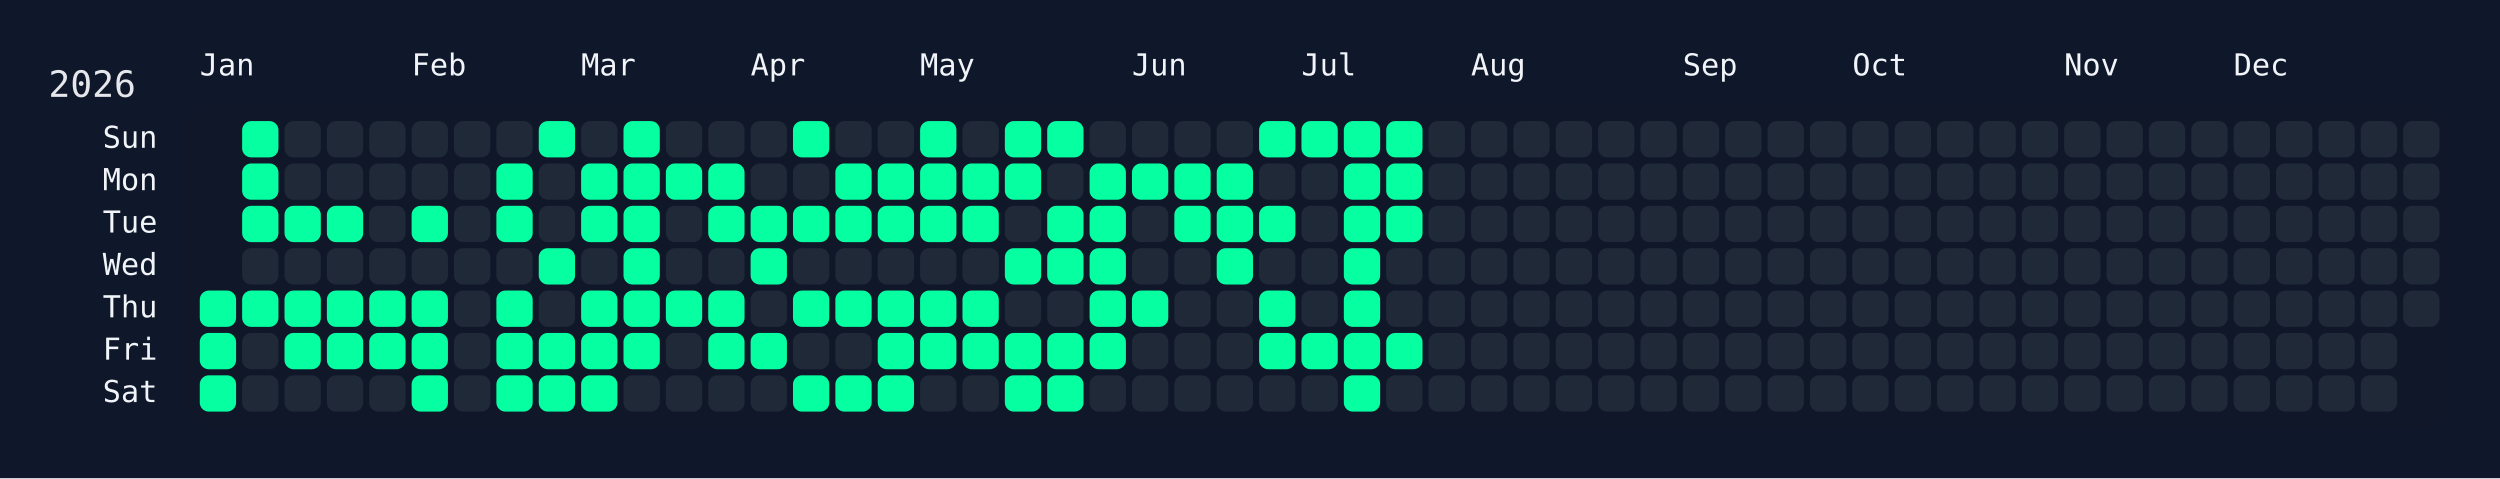
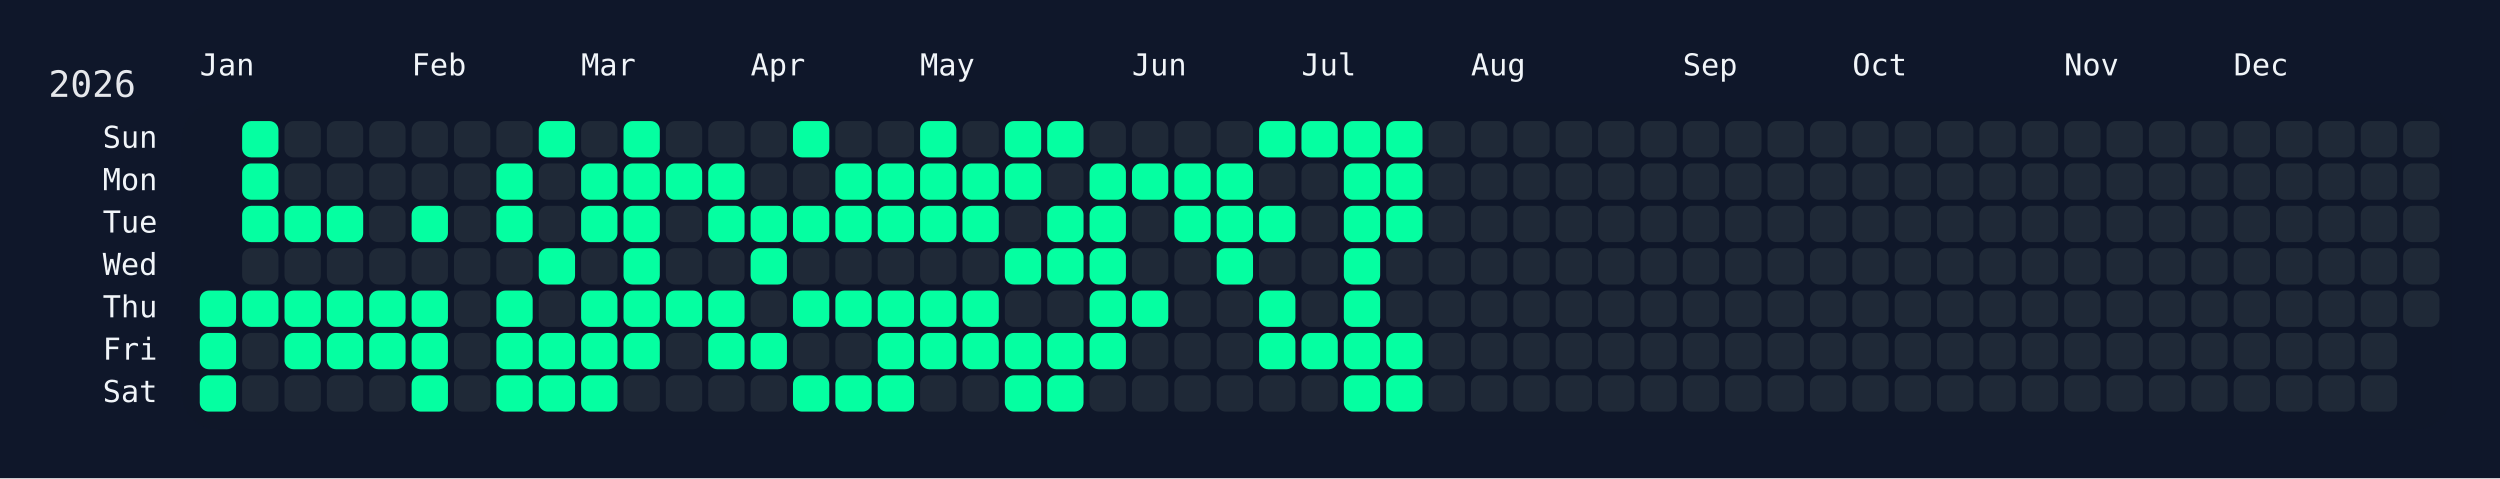
<svg xmlns="http://www.w3.org/2000/svg" width="826" height="158" viewBox="0 0 826 158">
  <rect width="826" height="158" fill="#0f172a" />
  <rect x="60" y="34" width="750" height="108" rx="12" ry="12" fill="rgba(15, 23, 42, 0.8)" />
  <text x="16" y="32" font-size="12" fill="#e5e7eb" font-family="JetBrains Mono, ui-monospace, SFMono-Regular, Menlo, Monaco, Consolas, monospace">2026</text>
  <text x="66" y="18" font-size="10" fill="#f1f5f9" font-family="JetBrains Mono, ui-monospace, SFMono-Regular, Menlo, Monaco, Consolas, monospace" dominant-baseline="hanging">Jan</text>
  <text x="136" y="18" font-size="10" fill="#f1f5f9" font-family="JetBrains Mono, ui-monospace, SFMono-Regular, Menlo, Monaco, Consolas, monospace" dominant-baseline="hanging">Feb</text>
  <text x="192" y="18" font-size="10" fill="#f1f5f9" font-family="JetBrains Mono, ui-monospace, SFMono-Regular, Menlo, Monaco, Consolas, monospace" dominant-baseline="hanging">Mar</text>
  <text x="248" y="18" font-size="10" fill="#f1f5f9" font-family="JetBrains Mono, ui-monospace, SFMono-Regular, Menlo, Monaco, Consolas, monospace" dominant-baseline="hanging">Apr</text>
  <text x="304" y="18" font-size="10" fill="#f1f5f9" font-family="JetBrains Mono, ui-monospace, SFMono-Regular, Menlo, Monaco, Consolas, monospace" dominant-baseline="hanging">May</text>
  <text x="374" y="18" font-size="10" fill="#f1f5f9" font-family="JetBrains Mono, ui-monospace, SFMono-Regular, Menlo, Monaco, Consolas, monospace" dominant-baseline="hanging">Jun</text>
  <text x="430" y="18" font-size="10" fill="#f1f5f9" font-family="JetBrains Mono, ui-monospace, SFMono-Regular, Menlo, Monaco, Consolas, monospace" dominant-baseline="hanging">Jul</text>
  <text x="486" y="18" font-size="10" fill="#f1f5f9" font-family="JetBrains Mono, ui-monospace, SFMono-Regular, Menlo, Monaco, Consolas, monospace" dominant-baseline="hanging">Aug</text>
  <text x="556" y="18" font-size="10" fill="#f1f5f9" font-family="JetBrains Mono, ui-monospace, SFMono-Regular, Menlo, Monaco, Consolas, monospace" dominant-baseline="hanging">Sep</text>
  <text x="612" y="18" font-size="10" fill="#f1f5f9" font-family="JetBrains Mono, ui-monospace, SFMono-Regular, Menlo, Monaco, Consolas, monospace" dominant-baseline="hanging">Oct</text>
  <text x="682" y="18" font-size="10" fill="#f1f5f9" font-family="JetBrains Mono, ui-monospace, SFMono-Regular, Menlo, Monaco, Consolas, monospace" dominant-baseline="hanging">Nov</text>
  <text x="738" y="18" font-size="10" fill="#f1f5f9" font-family="JetBrains Mono, ui-monospace, SFMono-Regular, Menlo, Monaco, Consolas, monospace" dominant-baseline="hanging">Dec</text>
  <text x="52" y="46.0" font-size="10" fill="#f1f5f9" font-family="JetBrains Mono, ui-monospace, SFMono-Regular, Menlo, Monaco, Consolas, monospace" text-anchor="end" dominant-baseline="middle">Sun</text>
  <text x="52" y="60.0" font-size="10" fill="#f1f5f9" font-family="JetBrains Mono, ui-monospace, SFMono-Regular, Menlo, Monaco, Consolas, monospace" text-anchor="end" dominant-baseline="middle">Mon</text>
  <text x="52" y="74.0" font-size="10" fill="#f1f5f9" font-family="JetBrains Mono, ui-monospace, SFMono-Regular, Menlo, Monaco, Consolas, monospace" text-anchor="end" dominant-baseline="middle">Tue</text>
  <text x="52" y="88.0" font-size="10" fill="#f1f5f9" font-family="JetBrains Mono, ui-monospace, SFMono-Regular, Menlo, Monaco, Consolas, monospace" text-anchor="end" dominant-baseline="middle">Wed</text>
  <text x="52" y="102.0" font-size="10" fill="#f1f5f9" font-family="JetBrains Mono, ui-monospace, SFMono-Regular, Menlo, Monaco, Consolas, monospace" text-anchor="end" dominant-baseline="middle">Thu</text>
  <text x="52" y="116.0" font-size="10" fill="#f1f5f9" font-family="JetBrains Mono, ui-monospace, SFMono-Regular, Menlo, Monaco, Consolas, monospace" text-anchor="end" dominant-baseline="middle">Fri</text>
  <text x="52" y="130.0" font-size="10" fill="#f1f5f9" font-family="JetBrains Mono, ui-monospace, SFMono-Regular, Menlo, Monaco, Consolas, monospace" text-anchor="end" dominant-baseline="middle">Sat</text>
  <g transform="translate(66,40)">
    <rect x="0" y="56" width="12" height="12" rx="3" ry="3" fill="#05ffa1" data-date="2026-01-01" />
    <rect x="0" y="70" width="12" height="12" rx="3" ry="3" fill="#05ffa1" data-date="2026-01-02" />
    <rect x="0" y="84" width="12" height="12" rx="3" ry="3" fill="#05ffa1" data-date="2026-01-03" />
    <rect x="14" y="0" width="12" height="12" rx="3" ry="3" fill="#05ffa1" data-date="2026-01-04" />
    <rect x="14" y="14" width="12" height="12" rx="3" ry="3" fill="#05ffa1" data-date="2026-01-05" />
    <rect x="14" y="28" width="12" height="12" rx="3" ry="3" fill="#05ffa1" data-date="2026-01-06" />
    <rect x="14" y="42" width="12" height="12" rx="3" ry="3" fill="#1f2937" data-date="2026-01-07" />
    <rect x="14" y="56" width="12" height="12" rx="3" ry="3" fill="#05ffa1" data-date="2026-01-08" />
    <rect x="14" y="70" width="12" height="12" rx="3" ry="3" fill="#1f2937" data-date="2026-01-09" />
    <rect x="14" y="84" width="12" height="12" rx="3" ry="3" fill="#1f2937" data-date="2026-01-10" />
    <rect x="28" y="0" width="12" height="12" rx="3" ry="3" fill="#1f2937" data-date="2026-01-11" />
    <rect x="28" y="14" width="12" height="12" rx="3" ry="3" fill="#1f2937" data-date="2026-01-12" />
    <rect x="28" y="28" width="12" height="12" rx="3" ry="3" fill="#05ffa1" data-date="2026-01-13" />
    <rect x="28" y="42" width="12" height="12" rx="3" ry="3" fill="#1f2937" data-date="2026-01-14" />
    <rect x="28" y="56" width="12" height="12" rx="3" ry="3" fill="#05ffa1" data-date="2026-01-15" />
    <rect x="28" y="70" width="12" height="12" rx="3" ry="3" fill="#05ffa1" data-date="2026-01-16" />
    <rect x="28" y="84" width="12" height="12" rx="3" ry="3" fill="#1f2937" data-date="2026-01-17" />
    <rect x="42" y="0" width="12" height="12" rx="3" ry="3" fill="#1f2937" data-date="2026-01-18" />
    <rect x="42" y="14" width="12" height="12" rx="3" ry="3" fill="#1f2937" data-date="2026-01-19" />
    <rect x="42" y="28" width="12" height="12" rx="3" ry="3" fill="#05ffa1" data-date="2026-01-20" />
    <rect x="42" y="42" width="12" height="12" rx="3" ry="3" fill="#1f2937" data-date="2026-01-21" />
    <rect x="42" y="56" width="12" height="12" rx="3" ry="3" fill="#05ffa1" data-date="2026-01-22" />
    <rect x="42" y="70" width="12" height="12" rx="3" ry="3" fill="#05ffa1" data-date="2026-01-23" />
    <rect x="42" y="84" width="12" height="12" rx="3" ry="3" fill="#1f2937" data-date="2026-01-24" />
    <rect x="56" y="0" width="12" height="12" rx="3" ry="3" fill="#1f2937" data-date="2026-01-25" />
    <rect x="56" y="14" width="12" height="12" rx="3" ry="3" fill="#1f2937" data-date="2026-01-26" />
    <rect x="56" y="28" width="12" height="12" rx="3" ry="3" fill="#1f2937" data-date="2026-01-27" />
    <rect x="56" y="42" width="12" height="12" rx="3" ry="3" fill="#1f2937" data-date="2026-01-28" />
    <rect x="56" y="56" width="12" height="12" rx="3" ry="3" fill="#05ffa1" data-date="2026-01-29" />
    <rect x="56" y="70" width="12" height="12" rx="3" ry="3" fill="#05ffa1" data-date="2026-01-30" />
    <rect x="56" y="84" width="12" height="12" rx="3" ry="3" fill="#1f2937" data-date="2026-01-31" />
    <rect x="70" y="0" width="12" height="12" rx="3" ry="3" fill="#1f2937" data-date="2026-02-01" />
    <rect x="70" y="14" width="12" height="12" rx="3" ry="3" fill="#1f2937" data-date="2026-02-02" />
    <rect x="70" y="28" width="12" height="12" rx="3" ry="3" fill="#05ffa1" data-date="2026-02-03" />
    <rect x="70" y="42" width="12" height="12" rx="3" ry="3" fill="#1f2937" data-date="2026-02-04" />
    <rect x="70" y="56" width="12" height="12" rx="3" ry="3" fill="#05ffa1" data-date="2026-02-05" />
    <rect x="70" y="70" width="12" height="12" rx="3" ry="3" fill="#05ffa1" data-date="2026-02-06" />
    <rect x="70" y="84" width="12" height="12" rx="3" ry="3" fill="#05ffa1" data-date="2026-02-07" />
    <rect x="84" y="0" width="12" height="12" rx="3" ry="3" fill="#1f2937" data-date="2026-02-08" />
    <rect x="84" y="14" width="12" height="12" rx="3" ry="3" fill="#1f2937" data-date="2026-02-09" />
    <rect x="84" y="28" width="12" height="12" rx="3" ry="3" fill="#1f2937" data-date="2026-02-10" />
    <rect x="84" y="42" width="12" height="12" rx="3" ry="3" fill="#1f2937" data-date="2026-02-11" />
    <rect x="84" y="56" width="12" height="12" rx="3" ry="3" fill="#1f2937" data-date="2026-02-12" />
    <rect x="84" y="70" width="12" height="12" rx="3" ry="3" fill="#1f2937" data-date="2026-02-13" />
    <rect x="84" y="84" width="12" height="12" rx="3" ry="3" fill="#1f2937" data-date="2026-02-14" />
    <rect x="98" y="0" width="12" height="12" rx="3" ry="3" fill="#1f2937" data-date="2026-02-15" />
    <rect x="98" y="14" width="12" height="12" rx="3" ry="3" fill="#05ffa1" data-date="2026-02-16" />
    <rect x="98" y="28" width="12" height="12" rx="3" ry="3" fill="#05ffa1" data-date="2026-02-17" />
    <rect x="98" y="42" width="12" height="12" rx="3" ry="3" fill="#1f2937" data-date="2026-02-18" />
    <rect x="98" y="56" width="12" height="12" rx="3" ry="3" fill="#05ffa1" data-date="2026-02-19" />
    <rect x="98" y="70" width="12" height="12" rx="3" ry="3" fill="#05ffa1" data-date="2026-02-20" />
    <rect x="98" y="84" width="12" height="12" rx="3" ry="3" fill="#05ffa1" data-date="2026-02-21" />
    <rect x="112" y="0" width="12" height="12" rx="3" ry="3" fill="#05ffa1" data-date="2026-02-22" />
    <rect x="112" y="14" width="12" height="12" rx="3" ry="3" fill="#1f2937" data-date="2026-02-23" />
    <rect x="112" y="28" width="12" height="12" rx="3" ry="3" fill="#1f2937" data-date="2026-02-24" />
    <rect x="112" y="42" width="12" height="12" rx="3" ry="3" fill="#05ffa1" data-date="2026-02-25" />
    <rect x="112" y="56" width="12" height="12" rx="3" ry="3" fill="#1f2937" data-date="2026-02-26" />
    <rect x="112" y="70" width="12" height="12" rx="3" ry="3" fill="#05ffa1" data-date="2026-02-27" />
    <rect x="112" y="84" width="12" height="12" rx="3" ry="3" fill="#05ffa1" data-date="2026-02-28" />
    <rect x="126" y="0" width="12" height="12" rx="3" ry="3" fill="#1f2937" data-date="2026-03-01" />
    <rect x="126" y="14" width="12" height="12" rx="3" ry="3" fill="#05ffa1" data-date="2026-03-02" />
    <rect x="126" y="28" width="12" height="12" rx="3" ry="3" fill="#05ffa1" data-date="2026-03-03" />
    <rect x="126" y="42" width="12" height="12" rx="3" ry="3" fill="#1f2937" data-date="2026-03-04" />
    <rect x="126" y="56" width="12" height="12" rx="3" ry="3" fill="#05ffa1" data-date="2026-03-05" />
    <rect x="126" y="70" width="12" height="12" rx="3" ry="3" fill="#05ffa1" data-date="2026-03-06" />
    <rect x="126" y="84" width="12" height="12" rx="3" ry="3" fill="#05ffa1" data-date="2026-03-07" />
    <rect x="140" y="0" width="12" height="12" rx="3" ry="3" fill="#05ffa1" data-date="2026-03-08" />
    <rect x="140" y="14" width="12" height="12" rx="3" ry="3" fill="#05ffa1" data-date="2026-03-09" />
    <rect x="140" y="28" width="12" height="12" rx="3" ry="3" fill="#05ffa1" data-date="2026-03-10" />
    <rect x="140" y="42" width="12" height="12" rx="3" ry="3" fill="#05ffa1" data-date="2026-03-11" />
    <rect x="140" y="56" width="12" height="12" rx="3" ry="3" fill="#05ffa1" data-date="2026-03-12" />
    <rect x="140" y="70" width="12" height="12" rx="3" ry="3" fill="#05ffa1" data-date="2026-03-13" />
    <rect x="140" y="84" width="12" height="12" rx="3" ry="3" fill="#1f2937" data-date="2026-03-14" />
    <rect x="154" y="0" width="12" height="12" rx="3" ry="3" fill="#1f2937" data-date="2026-03-15" />
    <rect x="154" y="14" width="12" height="12" rx="3" ry="3" fill="#05ffa1" data-date="2026-03-16" />
    <rect x="154" y="28" width="12" height="12" rx="3" ry="3" fill="#1f2937" data-date="2026-03-17" />
    <rect x="154" y="42" width="12" height="12" rx="3" ry="3" fill="#1f2937" data-date="2026-03-18" />
    <rect x="154" y="56" width="12" height="12" rx="3" ry="3" fill="#05ffa1" data-date="2026-03-19" />
    <rect x="154" y="70" width="12" height="12" rx="3" ry="3" fill="#1f2937" data-date="2026-03-20" />
    <rect x="154" y="84" width="12" height="12" rx="3" ry="3" fill="#1f2937" data-date="2026-03-21" />
    <rect x="168" y="0" width="12" height="12" rx="3" ry="3" fill="#1f2937" data-date="2026-03-22" />
    <rect x="168" y="14" width="12" height="12" rx="3" ry="3" fill="#05ffa1" data-date="2026-03-23" />
    <rect x="168" y="28" width="12" height="12" rx="3" ry="3" fill="#05ffa1" data-date="2026-03-24" />
    <rect x="168" y="42" width="12" height="12" rx="3" ry="3" fill="#1f2937" data-date="2026-03-25" />
    <rect x="168" y="56" width="12" height="12" rx="3" ry="3" fill="#05ffa1" data-date="2026-03-26" />
    <rect x="168" y="70" width="12" height="12" rx="3" ry="3" fill="#05ffa1" data-date="2026-03-27" />
    <rect x="168" y="84" width="12" height="12" rx="3" ry="3" fill="#1f2937" data-date="2026-03-28" />
    <rect x="182" y="0" width="12" height="12" rx="3" ry="3" fill="#1f2937" data-date="2026-03-29" />
    <rect x="182" y="14" width="12" height="12" rx="3" ry="3" fill="#1f2937" data-date="2026-03-30" />
    <rect x="182" y="28" width="12" height="12" rx="3" ry="3" fill="#05ffa1" data-date="2026-03-31" />
    <rect x="182" y="42" width="12" height="12" rx="3" ry="3" fill="#05ffa1" data-date="2026-04-01" />
    <rect x="182" y="56" width="12" height="12" rx="3" ry="3" fill="#1f2937" data-date="2026-04-02" />
    <rect x="182" y="70" width="12" height="12" rx="3" ry="3" fill="#05ffa1" data-date="2026-04-03" />
    <rect x="182" y="84" width="12" height="12" rx="3" ry="3" fill="#1f2937" data-date="2026-04-04" />
    <rect x="196" y="0" width="12" height="12" rx="3" ry="3" fill="#05ffa1" data-date="2026-04-05" />
    <rect x="196" y="14" width="12" height="12" rx="3" ry="3" fill="#1f2937" data-date="2026-04-06" />
    <rect x="196" y="28" width="12" height="12" rx="3" ry="3" fill="#05ffa1" data-date="2026-04-07" />
    <rect x="196" y="42" width="12" height="12" rx="3" ry="3" fill="#1f2937" data-date="2026-04-08" />
    <rect x="196" y="56" width="12" height="12" rx="3" ry="3" fill="#05ffa1" data-date="2026-04-09" />
    <rect x="196" y="70" width="12" height="12" rx="3" ry="3" fill="#1f2937" data-date="2026-04-10" />
    <rect x="196" y="84" width="12" height="12" rx="3" ry="3" fill="#05ffa1" data-date="2026-04-11" />
    <rect x="210" y="0" width="12" height="12" rx="3" ry="3" fill="#1f2937" data-date="2026-04-12" />
    <rect x="210" y="14" width="12" height="12" rx="3" ry="3" fill="#05ffa1" data-date="2026-04-13" />
    <rect x="210" y="28" width="12" height="12" rx="3" ry="3" fill="#05ffa1" data-date="2026-04-14" />
    <rect x="210" y="42" width="12" height="12" rx="3" ry="3" fill="#1f2937" data-date="2026-04-15" />
    <rect x="210" y="56" width="12" height="12" rx="3" ry="3" fill="#05ffa1" data-date="2026-04-16" />
    <rect x="210" y="70" width="12" height="12" rx="3" ry="3" fill="#1f2937" data-date="2026-04-17" />
    <rect x="210" y="84" width="12" height="12" rx="3" ry="3" fill="#05ffa1" data-date="2026-04-18" />
    <rect x="224" y="0" width="12" height="12" rx="3" ry="3" fill="#1f2937" data-date="2026-04-19" />
    <rect x="224" y="14" width="12" height="12" rx="3" ry="3" fill="#05ffa1" data-date="2026-04-20" />
    <rect x="224" y="28" width="12" height="12" rx="3" ry="3" fill="#05ffa1" data-date="2026-04-21" />
    <rect x="224" y="42" width="12" height="12" rx="3" ry="3" fill="#1f2937" data-date="2026-04-22" />
    <rect x="224" y="56" width="12" height="12" rx="3" ry="3" fill="#05ffa1" data-date="2026-04-23" />
    <rect x="224" y="70" width="12" height="12" rx="3" ry="3" fill="#05ffa1" data-date="2026-04-24" />
    <rect x="224" y="84" width="12" height="12" rx="3" ry="3" fill="#05ffa1" data-date="2026-04-25" />
    <rect x="238" y="0" width="12" height="12" rx="3" ry="3" fill="#05ffa1" data-date="2026-04-26" />
    <rect x="238" y="14" width="12" height="12" rx="3" ry="3" fill="#05ffa1" data-date="2026-04-27" />
    <rect x="238" y="28" width="12" height="12" rx="3" ry="3" fill="#05ffa1" data-date="2026-04-28" />
    <rect x="238" y="42" width="12" height="12" rx="3" ry="3" fill="#1f2937" data-date="2026-04-29" />
    <rect x="238" y="56" width="12" height="12" rx="3" ry="3" fill="#05ffa1" data-date="2026-04-30" />
    <rect x="238" y="70" width="12" height="12" rx="3" ry="3" fill="#05ffa1" data-date="2026-05-01" />
    <rect x="238" y="84" width="12" height="12" rx="3" ry="3" fill="#1f2937" data-date="2026-05-02" />
    <rect x="252" y="0" width="12" height="12" rx="3" ry="3" fill="#1f2937" data-date="2026-05-03" />
    <rect x="252" y="14" width="12" height="12" rx="3" ry="3" fill="#05ffa1" data-date="2026-05-04" />
    <rect x="252" y="28" width="12" height="12" rx="3" ry="3" fill="#05ffa1" data-date="2026-05-05" />
    <rect x="252" y="42" width="12" height="12" rx="3" ry="3" fill="#1f2937" data-date="2026-05-06" />
    <rect x="252" y="56" width="12" height="12" rx="3" ry="3" fill="#05ffa1" data-date="2026-05-07" />
    <rect x="252" y="70" width="12" height="12" rx="3" ry="3" fill="#05ffa1" data-date="2026-05-08" />
    <rect x="252" y="84" width="12" height="12" rx="3" ry="3" fill="#1f2937" data-date="2026-05-09" />
    <rect x="266" y="0" width="12" height="12" rx="3" ry="3" fill="#05ffa1" data-date="2026-05-10" />
    <rect x="266" y="14" width="12" height="12" rx="3" ry="3" fill="#05ffa1" data-date="2026-05-11" />
    <rect x="266" y="28" width="12" height="12" rx="3" ry="3" fill="#1f2937" data-date="2026-05-12" />
    <rect x="266" y="42" width="12" height="12" rx="3" ry="3" fill="#05ffa1" data-date="2026-05-13" />
    <rect x="266" y="56" width="12" height="12" rx="3" ry="3" fill="#1f2937" data-date="2026-05-14" />
    <rect x="266" y="70" width="12" height="12" rx="3" ry="3" fill="#05ffa1" data-date="2026-05-15" />
    <rect x="266" y="84" width="12" height="12" rx="3" ry="3" fill="#05ffa1" data-date="2026-05-16" />
    <rect x="280" y="0" width="12" height="12" rx="3" ry="3" fill="#05ffa1" data-date="2026-05-17" />
    <rect x="280" y="14" width="12" height="12" rx="3" ry="3" fill="#1f2937" data-date="2026-05-18" />
    <rect x="280" y="28" width="12" height="12" rx="3" ry="3" fill="#05ffa1" data-date="2026-05-19" />
    <rect x="280" y="42" width="12" height="12" rx="3" ry="3" fill="#05ffa1" data-date="2026-05-20" />
    <rect x="280" y="56" width="12" height="12" rx="3" ry="3" fill="#1f2937" data-date="2026-05-21" />
    <rect x="280" y="70" width="12" height="12" rx="3" ry="3" fill="#05ffa1" data-date="2026-05-22" />
    <rect x="280" y="84" width="12" height="12" rx="3" ry="3" fill="#05ffa1" data-date="2026-05-23" />
    <rect x="294" y="0" width="12" height="12" rx="3" ry="3" fill="#1f2937" data-date="2026-05-24" />
    <rect x="294" y="14" width="12" height="12" rx="3" ry="3" fill="#05ffa1" data-date="2026-05-25" />
    <rect x="294" y="28" width="12" height="12" rx="3" ry="3" fill="#05ffa1" data-date="2026-05-26" />
    <rect x="294" y="42" width="12" height="12" rx="3" ry="3" fill="#05ffa1" data-date="2026-05-27" />
    <rect x="294" y="56" width="12" height="12" rx="3" ry="3" fill="#05ffa1" data-date="2026-05-28" />
    <rect x="294" y="70" width="12" height="12" rx="3" ry="3" fill="#05ffa1" data-date="2026-05-29" />
    <rect x="294" y="84" width="12" height="12" rx="3" ry="3" fill="#1f2937" data-date="2026-05-30" />
    <rect x="308" y="0" width="12" height="12" rx="3" ry="3" fill="#1f2937" data-date="2026-05-31" />
    <rect x="308" y="14" width="12" height="12" rx="3" ry="3" fill="#05ffa1" data-date="2026-06-01" />
    <rect x="308" y="28" width="12" height="12" rx="3" ry="3" fill="#1f2937" data-date="2026-06-02" />
    <rect x="308" y="42" width="12" height="12" rx="3" ry="3" fill="#1f2937" data-date="2026-06-03" />
    <rect x="308" y="56" width="12" height="12" rx="3" ry="3" fill="#05ffa1" data-date="2026-06-04" />
    <rect x="308" y="70" width="12" height="12" rx="3" ry="3" fill="#1f2937" data-date="2026-06-05" />
    <rect x="308" y="84" width="12" height="12" rx="3" ry="3" fill="#1f2937" data-date="2026-06-06" />
    <rect x="322" y="0" width="12" height="12" rx="3" ry="3" fill="#1f2937" data-date="2026-06-07" />
    <rect x="322" y="14" width="12" height="12" rx="3" ry="3" fill="#05ffa1" data-date="2026-06-08" />
    <rect x="322" y="28" width="12" height="12" rx="3" ry="3" fill="#05ffa1" data-date="2026-06-09" />
    <rect x="322" y="42" width="12" height="12" rx="3" ry="3" fill="#1f2937" data-date="2026-06-10" />
    <rect x="322" y="56" width="12" height="12" rx="3" ry="3" fill="#1f2937" data-date="2026-06-11" />
    <rect x="322" y="70" width="12" height="12" rx="3" ry="3" fill="#1f2937" data-date="2026-06-12" />
    <rect x="322" y="84" width="12" height="12" rx="3" ry="3" fill="#1f2937" data-date="2026-06-13" />
    <rect x="336" y="0" width="12" height="12" rx="3" ry="3" fill="#1f2937" data-date="2026-06-14" />
    <rect x="336" y="14" width="12" height="12" rx="3" ry="3" fill="#05ffa1" data-date="2026-06-15" />
    <rect x="336" y="28" width="12" height="12" rx="3" ry="3" fill="#05ffa1" data-date="2026-06-16" />
    <rect x="336" y="42" width="12" height="12" rx="3" ry="3" fill="#05ffa1" data-date="2026-06-17" />
    <rect x="336" y="56" width="12" height="12" rx="3" ry="3" fill="#1f2937" data-date="2026-06-18" />
    <rect x="336" y="70" width="12" height="12" rx="3" ry="3" fill="#1f2937" data-date="2026-06-19" />
    <rect x="336" y="84" width="12" height="12" rx="3" ry="3" fill="#1f2937" data-date="2026-06-20" />
    <rect x="350" y="0" width="12" height="12" rx="3" ry="3" fill="#05ffa1" data-date="2026-06-21" />
    <rect x="350" y="14" width="12" height="12" rx="3" ry="3" fill="#1f2937" data-date="2026-06-22" />
    <rect x="350" y="28" width="12" height="12" rx="3" ry="3" fill="#05ffa1" data-date="2026-06-23" />
    <rect x="350" y="42" width="12" height="12" rx="3" ry="3" fill="#1f2937" data-date="2026-06-24" />
    <rect x="350" y="56" width="12" height="12" rx="3" ry="3" fill="#05ffa1" data-date="2026-06-25" />
    <rect x="350" y="70" width="12" height="12" rx="3" ry="3" fill="#05ffa1" data-date="2026-06-26" />
    <rect x="350" y="84" width="12" height="12" rx="3" ry="3" fill="#1f2937" data-date="2026-06-27" />
    <rect x="364" y="0" width="12" height="12" rx="3" ry="3" fill="#05ffa1" data-date="2026-06-28" />
    <rect x="364" y="14" width="12" height="12" rx="3" ry="3" fill="#1f2937" data-date="2026-06-29" />
    <rect x="364" y="28" width="12" height="12" rx="3" ry="3" fill="#1f2937" data-date="2026-06-30" />
    <rect x="364" y="42" width="12" height="12" rx="3" ry="3" fill="#1f2937" data-date="2026-07-01" />
    <rect x="364" y="56" width="12" height="12" rx="3" ry="3" fill="#1f2937" data-date="2026-07-02" />
    <rect x="364" y="70" width="12" height="12" rx="3" ry="3" fill="#05ffa1" data-date="2026-07-03" />
    <rect x="364" y="84" width="12" height="12" rx="3" ry="3" fill="#1f2937" data-date="2026-07-04" />
    <rect x="378" y="0" width="12" height="12" rx="3" ry="3" fill="#05ffa1" data-date="2026-07-05" />
    <rect x="378" y="14" width="12" height="12" rx="3" ry="3" fill="#05ffa1" data-date="2026-07-06" />
    <rect x="378" y="28" width="12" height="12" rx="3" ry="3" fill="#05ffa1" data-date="2026-07-07" />
    <rect x="378" y="42" width="12" height="12" rx="3" ry="3" fill="#05ffa1" data-date="2026-07-08" />
    <rect x="378" y="56" width="12" height="12" rx="3" ry="3" fill="#05ffa1" data-date="2026-07-09" />
    <rect x="378" y="70" width="12" height="12" rx="3" ry="3" fill="#05ffa1" data-date="2026-07-10" />
    <rect x="378" y="84" width="12" height="12" rx="3" ry="3" fill="#05ffa1" data-date="2026-07-11" />
    <rect x="392" y="0" width="12" height="12" rx="3" ry="3" fill="#05ffa1" data-date="2026-07-12" />
    <rect x="392" y="14" width="12" height="12" rx="3" ry="3" fill="#05ffa1" data-date="2026-07-13" />
    <rect x="392" y="28" width="12" height="12" rx="3" ry="3" fill="#05ffa1" data-date="2026-07-14" />
    <rect x="392" y="42" width="12" height="12" rx="3" ry="3" fill="#1f2937" data-date="2026-07-15" />
    <rect x="392" y="56" width="12" height="12" rx="3" ry="3" fill="#1f2937" data-date="2026-07-16" />
    <rect x="392" y="70" width="12" height="12" rx="3" ry="3" fill="#05ffa1" data-date="2026-07-17" />
-     <rect x="392" y="84" width="12" height="12" rx="3" ry="3" fill="#1f2937" data-date="2026-07-18" />
+     <rect x="392" y="84" width="12" height="12" rx="3" ry="3" fill="#05ffa1" data-date="2026-07-18" />
    <rect x="406" y="0" width="12" height="12" rx="3" ry="3" fill="#1f2937" data-date="2026-07-19" />
    <rect x="406" y="14" width="12" height="12" rx="3" ry="3" fill="#1f2937" data-date="2026-07-20" />
    <rect x="406" y="28" width="12" height="12" rx="3" ry="3" fill="#1f2937" data-date="2026-07-21" />
    <rect x="406" y="42" width="12" height="12" rx="3" ry="3" fill="#1f2937" data-date="2026-07-22" />
    <rect x="406" y="56" width="12" height="12" rx="3" ry="3" fill="#1f2937" data-date="2026-07-23" />
    <rect x="406" y="70" width="12" height="12" rx="3" ry="3" fill="#1f2937" data-date="2026-07-24" />
    <rect x="406" y="84" width="12" height="12" rx="3" ry="3" fill="#1f2937" data-date="2026-07-25" />
    <rect x="420" y="0" width="12" height="12" rx="3" ry="3" fill="#1f2937" data-date="2026-07-26" />
    <rect x="420" y="14" width="12" height="12" rx="3" ry="3" fill="#1f2937" data-date="2026-07-27" />
    <rect x="420" y="28" width="12" height="12" rx="3" ry="3" fill="#1f2937" data-date="2026-07-28" />
    <rect x="420" y="42" width="12" height="12" rx="3" ry="3" fill="#1f2937" data-date="2026-07-29" />
    <rect x="420" y="56" width="12" height="12" rx="3" ry="3" fill="#1f2937" data-date="2026-07-30" />
    <rect x="420" y="70" width="12" height="12" rx="3" ry="3" fill="#1f2937" data-date="2026-07-31" />
    <rect x="420" y="84" width="12" height="12" rx="3" ry="3" fill="#1f2937" data-date="2026-08-01" />
    <rect x="434" y="0" width="12" height="12" rx="3" ry="3" fill="#1f2937" data-date="2026-08-02" />
    <rect x="434" y="14" width="12" height="12" rx="3" ry="3" fill="#1f2937" data-date="2026-08-03" />
    <rect x="434" y="28" width="12" height="12" rx="3" ry="3" fill="#1f2937" data-date="2026-08-04" />
    <rect x="434" y="42" width="12" height="12" rx="3" ry="3" fill="#1f2937" data-date="2026-08-05" />
    <rect x="434" y="56" width="12" height="12" rx="3" ry="3" fill="#1f2937" data-date="2026-08-06" />
    <rect x="434" y="70" width="12" height="12" rx="3" ry="3" fill="#1f2937" data-date="2026-08-07" />
    <rect x="434" y="84" width="12" height="12" rx="3" ry="3" fill="#1f2937" data-date="2026-08-08" />
    <rect x="448" y="0" width="12" height="12" rx="3" ry="3" fill="#1f2937" data-date="2026-08-09" />
    <rect x="448" y="14" width="12" height="12" rx="3" ry="3" fill="#1f2937" data-date="2026-08-10" />
    <rect x="448" y="28" width="12" height="12" rx="3" ry="3" fill="#1f2937" data-date="2026-08-11" />
    <rect x="448" y="42" width="12" height="12" rx="3" ry="3" fill="#1f2937" data-date="2026-08-12" />
    <rect x="448" y="56" width="12" height="12" rx="3" ry="3" fill="#1f2937" data-date="2026-08-13" />
    <rect x="448" y="70" width="12" height="12" rx="3" ry="3" fill="#1f2937" data-date="2026-08-14" />
    <rect x="448" y="84" width="12" height="12" rx="3" ry="3" fill="#1f2937" data-date="2026-08-15" />
    <rect x="462" y="0" width="12" height="12" rx="3" ry="3" fill="#1f2937" data-date="2026-08-16" />
    <rect x="462" y="14" width="12" height="12" rx="3" ry="3" fill="#1f2937" data-date="2026-08-17" />
    <rect x="462" y="28" width="12" height="12" rx="3" ry="3" fill="#1f2937" data-date="2026-08-18" />
    <rect x="462" y="42" width="12" height="12" rx="3" ry="3" fill="#1f2937" data-date="2026-08-19" />
    <rect x="462" y="56" width="12" height="12" rx="3" ry="3" fill="#1f2937" data-date="2026-08-20" />
    <rect x="462" y="70" width="12" height="12" rx="3" ry="3" fill="#1f2937" data-date="2026-08-21" />
    <rect x="462" y="84" width="12" height="12" rx="3" ry="3" fill="#1f2937" data-date="2026-08-22" />
    <rect x="476" y="0" width="12" height="12" rx="3" ry="3" fill="#1f2937" data-date="2026-08-23" />
    <rect x="476" y="14" width="12" height="12" rx="3" ry="3" fill="#1f2937" data-date="2026-08-24" />
    <rect x="476" y="28" width="12" height="12" rx="3" ry="3" fill="#1f2937" data-date="2026-08-25" />
    <rect x="476" y="42" width="12" height="12" rx="3" ry="3" fill="#1f2937" data-date="2026-08-26" />
    <rect x="476" y="56" width="12" height="12" rx="3" ry="3" fill="#1f2937" data-date="2026-08-27" />
    <rect x="476" y="70" width="12" height="12" rx="3" ry="3" fill="#1f2937" data-date="2026-08-28" />
    <rect x="476" y="84" width="12" height="12" rx="3" ry="3" fill="#1f2937" data-date="2026-08-29" />
    <rect x="490" y="0" width="12" height="12" rx="3" ry="3" fill="#1f2937" data-date="2026-08-30" />
    <rect x="490" y="14" width="12" height="12" rx="3" ry="3" fill="#1f2937" data-date="2026-08-31" />
    <rect x="490" y="28" width="12" height="12" rx="3" ry="3" fill="#1f2937" data-date="2026-09-01" />
    <rect x="490" y="42" width="12" height="12" rx="3" ry="3" fill="#1f2937" data-date="2026-09-02" />
    <rect x="490" y="56" width="12" height="12" rx="3" ry="3" fill="#1f2937" data-date="2026-09-03" />
    <rect x="490" y="70" width="12" height="12" rx="3" ry="3" fill="#1f2937" data-date="2026-09-04" />
    <rect x="490" y="84" width="12" height="12" rx="3" ry="3" fill="#1f2937" data-date="2026-09-05" />
    <rect x="504" y="0" width="12" height="12" rx="3" ry="3" fill="#1f2937" data-date="2026-09-06" />
    <rect x="504" y="14" width="12" height="12" rx="3" ry="3" fill="#1f2937" data-date="2026-09-07" />
    <rect x="504" y="28" width="12" height="12" rx="3" ry="3" fill="#1f2937" data-date="2026-09-08" />
    <rect x="504" y="42" width="12" height="12" rx="3" ry="3" fill="#1f2937" data-date="2026-09-09" />
    <rect x="504" y="56" width="12" height="12" rx="3" ry="3" fill="#1f2937" data-date="2026-09-10" />
    <rect x="504" y="70" width="12" height="12" rx="3" ry="3" fill="#1f2937" data-date="2026-09-11" />
    <rect x="504" y="84" width="12" height="12" rx="3" ry="3" fill="#1f2937" data-date="2026-09-12" />
    <rect x="518" y="0" width="12" height="12" rx="3" ry="3" fill="#1f2937" data-date="2026-09-13" />
    <rect x="518" y="14" width="12" height="12" rx="3" ry="3" fill="#1f2937" data-date="2026-09-14" />
    <rect x="518" y="28" width="12" height="12" rx="3" ry="3" fill="#1f2937" data-date="2026-09-15" />
    <rect x="518" y="42" width="12" height="12" rx="3" ry="3" fill="#1f2937" data-date="2026-09-16" />
    <rect x="518" y="56" width="12" height="12" rx="3" ry="3" fill="#1f2937" data-date="2026-09-17" />
    <rect x="518" y="70" width="12" height="12" rx="3" ry="3" fill="#1f2937" data-date="2026-09-18" />
    <rect x="518" y="84" width="12" height="12" rx="3" ry="3" fill="#1f2937" data-date="2026-09-19" />
    <rect x="532" y="0" width="12" height="12" rx="3" ry="3" fill="#1f2937" data-date="2026-09-20" />
    <rect x="532" y="14" width="12" height="12" rx="3" ry="3" fill="#1f2937" data-date="2026-09-21" />
    <rect x="532" y="28" width="12" height="12" rx="3" ry="3" fill="#1f2937" data-date="2026-09-22" />
    <rect x="532" y="42" width="12" height="12" rx="3" ry="3" fill="#1f2937" data-date="2026-09-23" />
    <rect x="532" y="56" width="12" height="12" rx="3" ry="3" fill="#1f2937" data-date="2026-09-24" />
    <rect x="532" y="70" width="12" height="12" rx="3" ry="3" fill="#1f2937" data-date="2026-09-25" />
    <rect x="532" y="84" width="12" height="12" rx="3" ry="3" fill="#1f2937" data-date="2026-09-26" />
    <rect x="546" y="0" width="12" height="12" rx="3" ry="3" fill="#1f2937" data-date="2026-09-27" />
    <rect x="546" y="14" width="12" height="12" rx="3" ry="3" fill="#1f2937" data-date="2026-09-28" />
    <rect x="546" y="28" width="12" height="12" rx="3" ry="3" fill="#1f2937" data-date="2026-09-29" />
    <rect x="546" y="42" width="12" height="12" rx="3" ry="3" fill="#1f2937" data-date="2026-09-30" />
    <rect x="546" y="56" width="12" height="12" rx="3" ry="3" fill="#1f2937" data-date="2026-10-01" />
    <rect x="546" y="70" width="12" height="12" rx="3" ry="3" fill="#1f2937" data-date="2026-10-02" />
    <rect x="546" y="84" width="12" height="12" rx="3" ry="3" fill="#1f2937" data-date="2026-10-03" />
    <rect x="560" y="0" width="12" height="12" rx="3" ry="3" fill="#1f2937" data-date="2026-10-04" />
    <rect x="560" y="14" width="12" height="12" rx="3" ry="3" fill="#1f2937" data-date="2026-10-05" />
    <rect x="560" y="28" width="12" height="12" rx="3" ry="3" fill="#1f2937" data-date="2026-10-06" />
    <rect x="560" y="42" width="12" height="12" rx="3" ry="3" fill="#1f2937" data-date="2026-10-07" />
    <rect x="560" y="56" width="12" height="12" rx="3" ry="3" fill="#1f2937" data-date="2026-10-08" />
    <rect x="560" y="70" width="12" height="12" rx="3" ry="3" fill="#1f2937" data-date="2026-10-09" />
    <rect x="560" y="84" width="12" height="12" rx="3" ry="3" fill="#1f2937" data-date="2026-10-10" />
    <rect x="574" y="0" width="12" height="12" rx="3" ry="3" fill="#1f2937" data-date="2026-10-11" />
    <rect x="574" y="14" width="12" height="12" rx="3" ry="3" fill="#1f2937" data-date="2026-10-12" />
    <rect x="574" y="28" width="12" height="12" rx="3" ry="3" fill="#1f2937" data-date="2026-10-13" />
    <rect x="574" y="42" width="12" height="12" rx="3" ry="3" fill="#1f2937" data-date="2026-10-14" />
    <rect x="574" y="56" width="12" height="12" rx="3" ry="3" fill="#1f2937" data-date="2026-10-15" />
    <rect x="574" y="70" width="12" height="12" rx="3" ry="3" fill="#1f2937" data-date="2026-10-16" />
    <rect x="574" y="84" width="12" height="12" rx="3" ry="3" fill="#1f2937" data-date="2026-10-17" />
    <rect x="588" y="0" width="12" height="12" rx="3" ry="3" fill="#1f2937" data-date="2026-10-18" />
    <rect x="588" y="14" width="12" height="12" rx="3" ry="3" fill="#1f2937" data-date="2026-10-19" />
    <rect x="588" y="28" width="12" height="12" rx="3" ry="3" fill="#1f2937" data-date="2026-10-20" />
    <rect x="588" y="42" width="12" height="12" rx="3" ry="3" fill="#1f2937" data-date="2026-10-21" />
    <rect x="588" y="56" width="12" height="12" rx="3" ry="3" fill="#1f2937" data-date="2026-10-22" />
    <rect x="588" y="70" width="12" height="12" rx="3" ry="3" fill="#1f2937" data-date="2026-10-23" />
    <rect x="588" y="84" width="12" height="12" rx="3" ry="3" fill="#1f2937" data-date="2026-10-24" />
    <rect x="602" y="0" width="12" height="12" rx="3" ry="3" fill="#1f2937" data-date="2026-10-25" />
    <rect x="602" y="14" width="12" height="12" rx="3" ry="3" fill="#1f2937" data-date="2026-10-26" />
    <rect x="602" y="28" width="12" height="12" rx="3" ry="3" fill="#1f2937" data-date="2026-10-27" />
    <rect x="602" y="42" width="12" height="12" rx="3" ry="3" fill="#1f2937" data-date="2026-10-28" />
    <rect x="602" y="56" width="12" height="12" rx="3" ry="3" fill="#1f2937" data-date="2026-10-29" />
    <rect x="602" y="70" width="12" height="12" rx="3" ry="3" fill="#1f2937" data-date="2026-10-30" />
    <rect x="602" y="84" width="12" height="12" rx="3" ry="3" fill="#1f2937" data-date="2026-10-31" />
    <rect x="616" y="0" width="12" height="12" rx="3" ry="3" fill="#1f2937" data-date="2026-11-01" />
    <rect x="616" y="14" width="12" height="12" rx="3" ry="3" fill="#1f2937" data-date="2026-11-02" />
    <rect x="616" y="28" width="12" height="12" rx="3" ry="3" fill="#1f2937" data-date="2026-11-03" />
    <rect x="616" y="42" width="12" height="12" rx="3" ry="3" fill="#1f2937" data-date="2026-11-04" />
    <rect x="616" y="56" width="12" height="12" rx="3" ry="3" fill="#1f2937" data-date="2026-11-05" />
    <rect x="616" y="70" width="12" height="12" rx="3" ry="3" fill="#1f2937" data-date="2026-11-06" />
    <rect x="616" y="84" width="12" height="12" rx="3" ry="3" fill="#1f2937" data-date="2026-11-07" />
    <rect x="630" y="0" width="12" height="12" rx="3" ry="3" fill="#1f2937" data-date="2026-11-08" />
    <rect x="630" y="14" width="12" height="12" rx="3" ry="3" fill="#1f2937" data-date="2026-11-09" />
    <rect x="630" y="28" width="12" height="12" rx="3" ry="3" fill="#1f2937" data-date="2026-11-10" />
    <rect x="630" y="42" width="12" height="12" rx="3" ry="3" fill="#1f2937" data-date="2026-11-11" />
    <rect x="630" y="56" width="12" height="12" rx="3" ry="3" fill="#1f2937" data-date="2026-11-12" />
    <rect x="630" y="70" width="12" height="12" rx="3" ry="3" fill="#1f2937" data-date="2026-11-13" />
    <rect x="630" y="84" width="12" height="12" rx="3" ry="3" fill="#1f2937" data-date="2026-11-14" />
    <rect x="644" y="0" width="12" height="12" rx="3" ry="3" fill="#1f2937" data-date="2026-11-15" />
    <rect x="644" y="14" width="12" height="12" rx="3" ry="3" fill="#1f2937" data-date="2026-11-16" />
    <rect x="644" y="28" width="12" height="12" rx="3" ry="3" fill="#1f2937" data-date="2026-11-17" />
    <rect x="644" y="42" width="12" height="12" rx="3" ry="3" fill="#1f2937" data-date="2026-11-18" />
    <rect x="644" y="56" width="12" height="12" rx="3" ry="3" fill="#1f2937" data-date="2026-11-19" />
    <rect x="644" y="70" width="12" height="12" rx="3" ry="3" fill="#1f2937" data-date="2026-11-20" />
    <rect x="644" y="84" width="12" height="12" rx="3" ry="3" fill="#1f2937" data-date="2026-11-21" />
    <rect x="658" y="0" width="12" height="12" rx="3" ry="3" fill="#1f2937" data-date="2026-11-22" />
    <rect x="658" y="14" width="12" height="12" rx="3" ry="3" fill="#1f2937" data-date="2026-11-23" />
    <rect x="658" y="28" width="12" height="12" rx="3" ry="3" fill="#1f2937" data-date="2026-11-24" />
    <rect x="658" y="42" width="12" height="12" rx="3" ry="3" fill="#1f2937" data-date="2026-11-25" />
    <rect x="658" y="56" width="12" height="12" rx="3" ry="3" fill="#1f2937" data-date="2026-11-26" />
    <rect x="658" y="70" width="12" height="12" rx="3" ry="3" fill="#1f2937" data-date="2026-11-27" />
    <rect x="658" y="84" width="12" height="12" rx="3" ry="3" fill="#1f2937" data-date="2026-11-28" />
    <rect x="672" y="0" width="12" height="12" rx="3" ry="3" fill="#1f2937" data-date="2026-11-29" />
    <rect x="672" y="14" width="12" height="12" rx="3" ry="3" fill="#1f2937" data-date="2026-11-30" />
    <rect x="672" y="28" width="12" height="12" rx="3" ry="3" fill="#1f2937" data-date="2026-12-01" />
    <rect x="672" y="42" width="12" height="12" rx="3" ry="3" fill="#1f2937" data-date="2026-12-02" />
    <rect x="672" y="56" width="12" height="12" rx="3" ry="3" fill="#1f2937" data-date="2026-12-03" />
    <rect x="672" y="70" width="12" height="12" rx="3" ry="3" fill="#1f2937" data-date="2026-12-04" />
    <rect x="672" y="84" width="12" height="12" rx="3" ry="3" fill="#1f2937" data-date="2026-12-05" />
    <rect x="686" y="0" width="12" height="12" rx="3" ry="3" fill="#1f2937" data-date="2026-12-06" />
    <rect x="686" y="14" width="12" height="12" rx="3" ry="3" fill="#1f2937" data-date="2026-12-07" />
    <rect x="686" y="28" width="12" height="12" rx="3" ry="3" fill="#1f2937" data-date="2026-12-08" />
    <rect x="686" y="42" width="12" height="12" rx="3" ry="3" fill="#1f2937" data-date="2026-12-09" />
    <rect x="686" y="56" width="12" height="12" rx="3" ry="3" fill="#1f2937" data-date="2026-12-10" />
    <rect x="686" y="70" width="12" height="12" rx="3" ry="3" fill="#1f2937" data-date="2026-12-11" />
    <rect x="686" y="84" width="12" height="12" rx="3" ry="3" fill="#1f2937" data-date="2026-12-12" />
    <rect x="700" y="0" width="12" height="12" rx="3" ry="3" fill="#1f2937" data-date="2026-12-13" />
    <rect x="700" y="14" width="12" height="12" rx="3" ry="3" fill="#1f2937" data-date="2026-12-14" />
    <rect x="700" y="28" width="12" height="12" rx="3" ry="3" fill="#1f2937" data-date="2026-12-15" />
    <rect x="700" y="42" width="12" height="12" rx="3" ry="3" fill="#1f2937" data-date="2026-12-16" />
    <rect x="700" y="56" width="12" height="12" rx="3" ry="3" fill="#1f2937" data-date="2026-12-17" />
    <rect x="700" y="70" width="12" height="12" rx="3" ry="3" fill="#1f2937" data-date="2026-12-18" />
    <rect x="700" y="84" width="12" height="12" rx="3" ry="3" fill="#1f2937" data-date="2026-12-19" />
    <rect x="714" y="0" width="12" height="12" rx="3" ry="3" fill="#1f2937" data-date="2026-12-20" />
    <rect x="714" y="14" width="12" height="12" rx="3" ry="3" fill="#1f2937" data-date="2026-12-21" />
    <rect x="714" y="28" width="12" height="12" rx="3" ry="3" fill="#1f2937" data-date="2026-12-22" />
    <rect x="714" y="42" width="12" height="12" rx="3" ry="3" fill="#1f2937" data-date="2026-12-23" />
    <rect x="714" y="56" width="12" height="12" rx="3" ry="3" fill="#1f2937" data-date="2026-12-24" />
    <rect x="714" y="70" width="12" height="12" rx="3" ry="3" fill="#1f2937" data-date="2026-12-25" />
    <rect x="714" y="84" width="12" height="12" rx="3" ry="3" fill="#1f2937" data-date="2026-12-26" />
    <rect x="728" y="0" width="12" height="12" rx="3" ry="3" fill="#1f2937" data-date="2026-12-27" />
    <rect x="728" y="14" width="12" height="12" rx="3" ry="3" fill="#1f2937" data-date="2026-12-28" />
    <rect x="728" y="28" width="12" height="12" rx="3" ry="3" fill="#1f2937" data-date="2026-12-29" />
    <rect x="728" y="42" width="12" height="12" rx="3" ry="3" fill="#1f2937" data-date="2026-12-30" />
    <rect x="728" y="56" width="12" height="12" rx="3" ry="3" fill="#1f2937" data-date="2026-12-31" />
  </g>
</svg>
